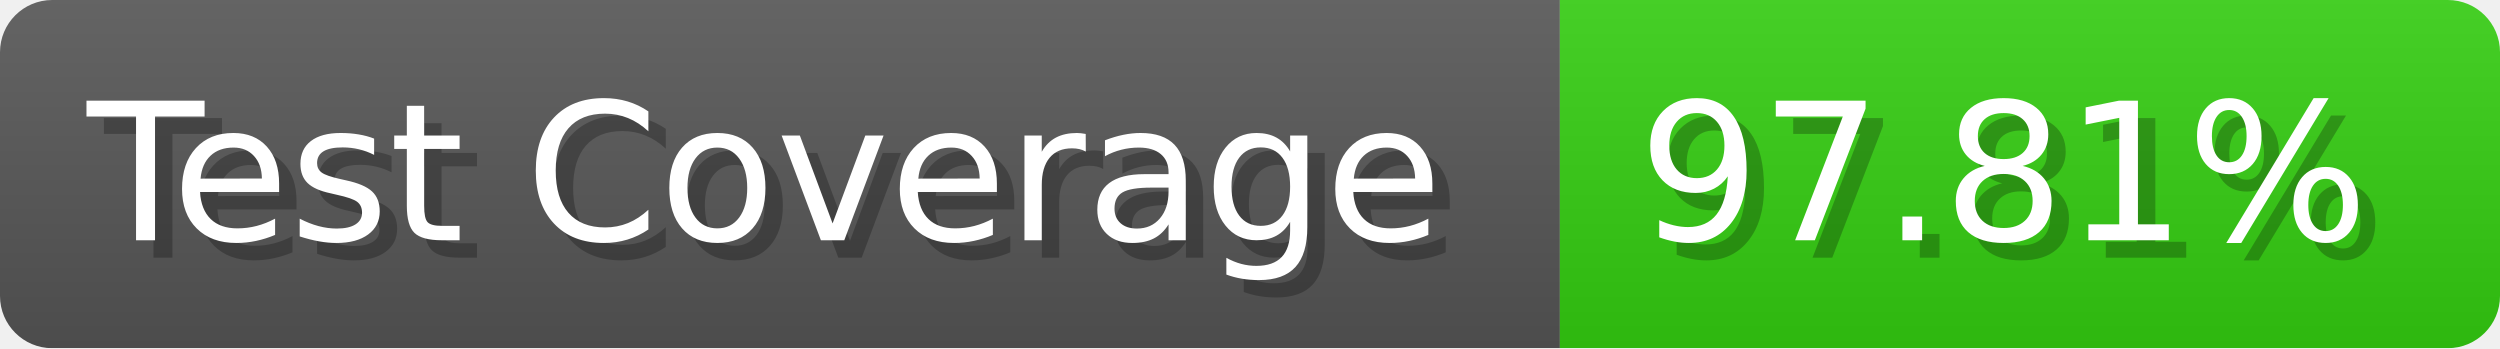
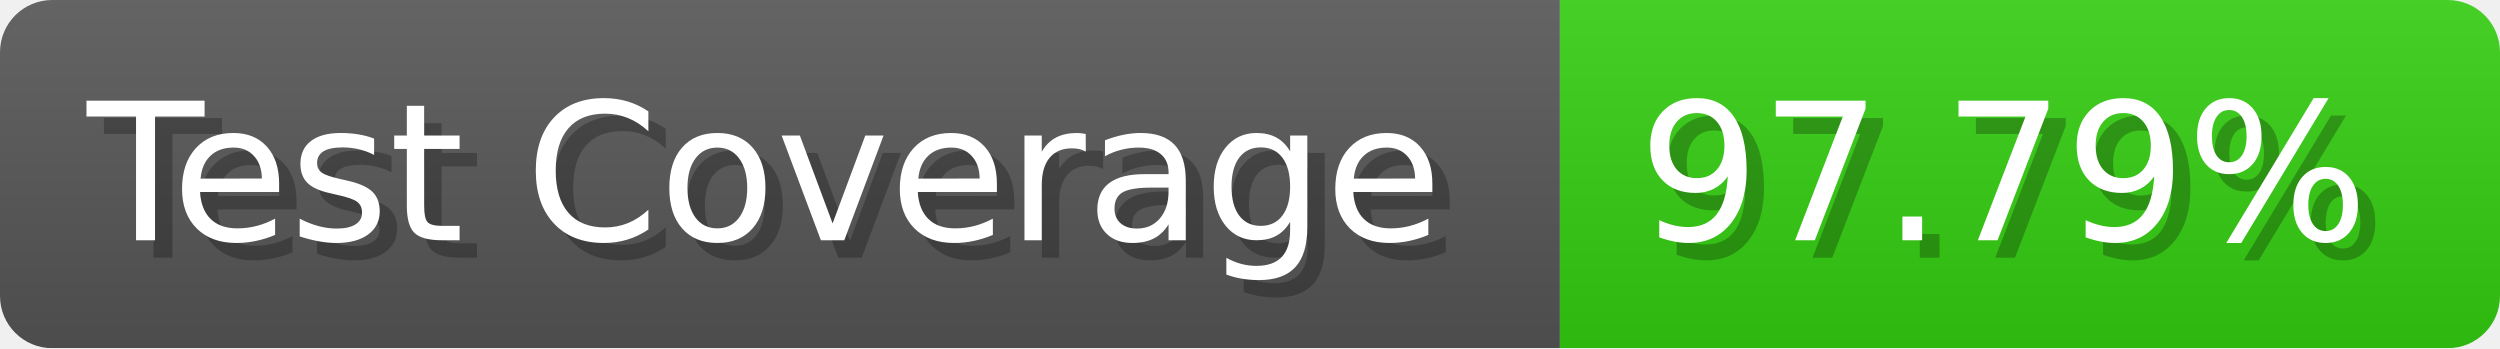
- <svg xmlns="http://www.w3.org/2000/svg" width="143.6" height="20" viewBox="0 0 1436 200" role="img" aria-label="Test Coverage: 97.81%">
+ <svg xmlns="http://www.w3.org/2000/svg" width="143.6" height="20" viewBox="0 0 1436 200" role="img" aria-label="Test Coverage: 97.79%">
  <linearGradient id="a" x2="0" y2="100%">
    <stop offset="0" stop-opacity=".1" stop-color="#EEE" />
    <stop offset="1" stop-opacity=".1" />
  </linearGradient>
  <mask id="m">
    <rect width="1436" height="200" rx="30" fill="#FFF" />
  </mask>
  <g mask="url(#m)">
    <rect width="896" height="200" fill="#555" />
    <rect width="540" height="200" fill="#3C1" x="896" />
    <rect width="1436" height="200" fill="url(#a)" />
  </g>
  <g aria-hidden="true" fill="#fff" text-anchor="start" font-family="Verdana,DejaVu Sans,sans-serif" font-size="110">
    <text x="60" y="148" textLength="796" fill="#000" opacity="0.25">Test Coverage</text>
    <text x="50" y="138" textLength="796">Test Coverage</text>
-     <text x="951" y="148" textLength="440" fill="#000" opacity="0.25">97.81%</text>
-     <text x="941" y="138" textLength="440">97.81%</text>
+     <text x="951" y="148" textLength="440" fill="#000" opacity="0.25">97.79%</text>
+     <text x="941" y="138" textLength="440">97.79%</text>
  </g>
</svg>
